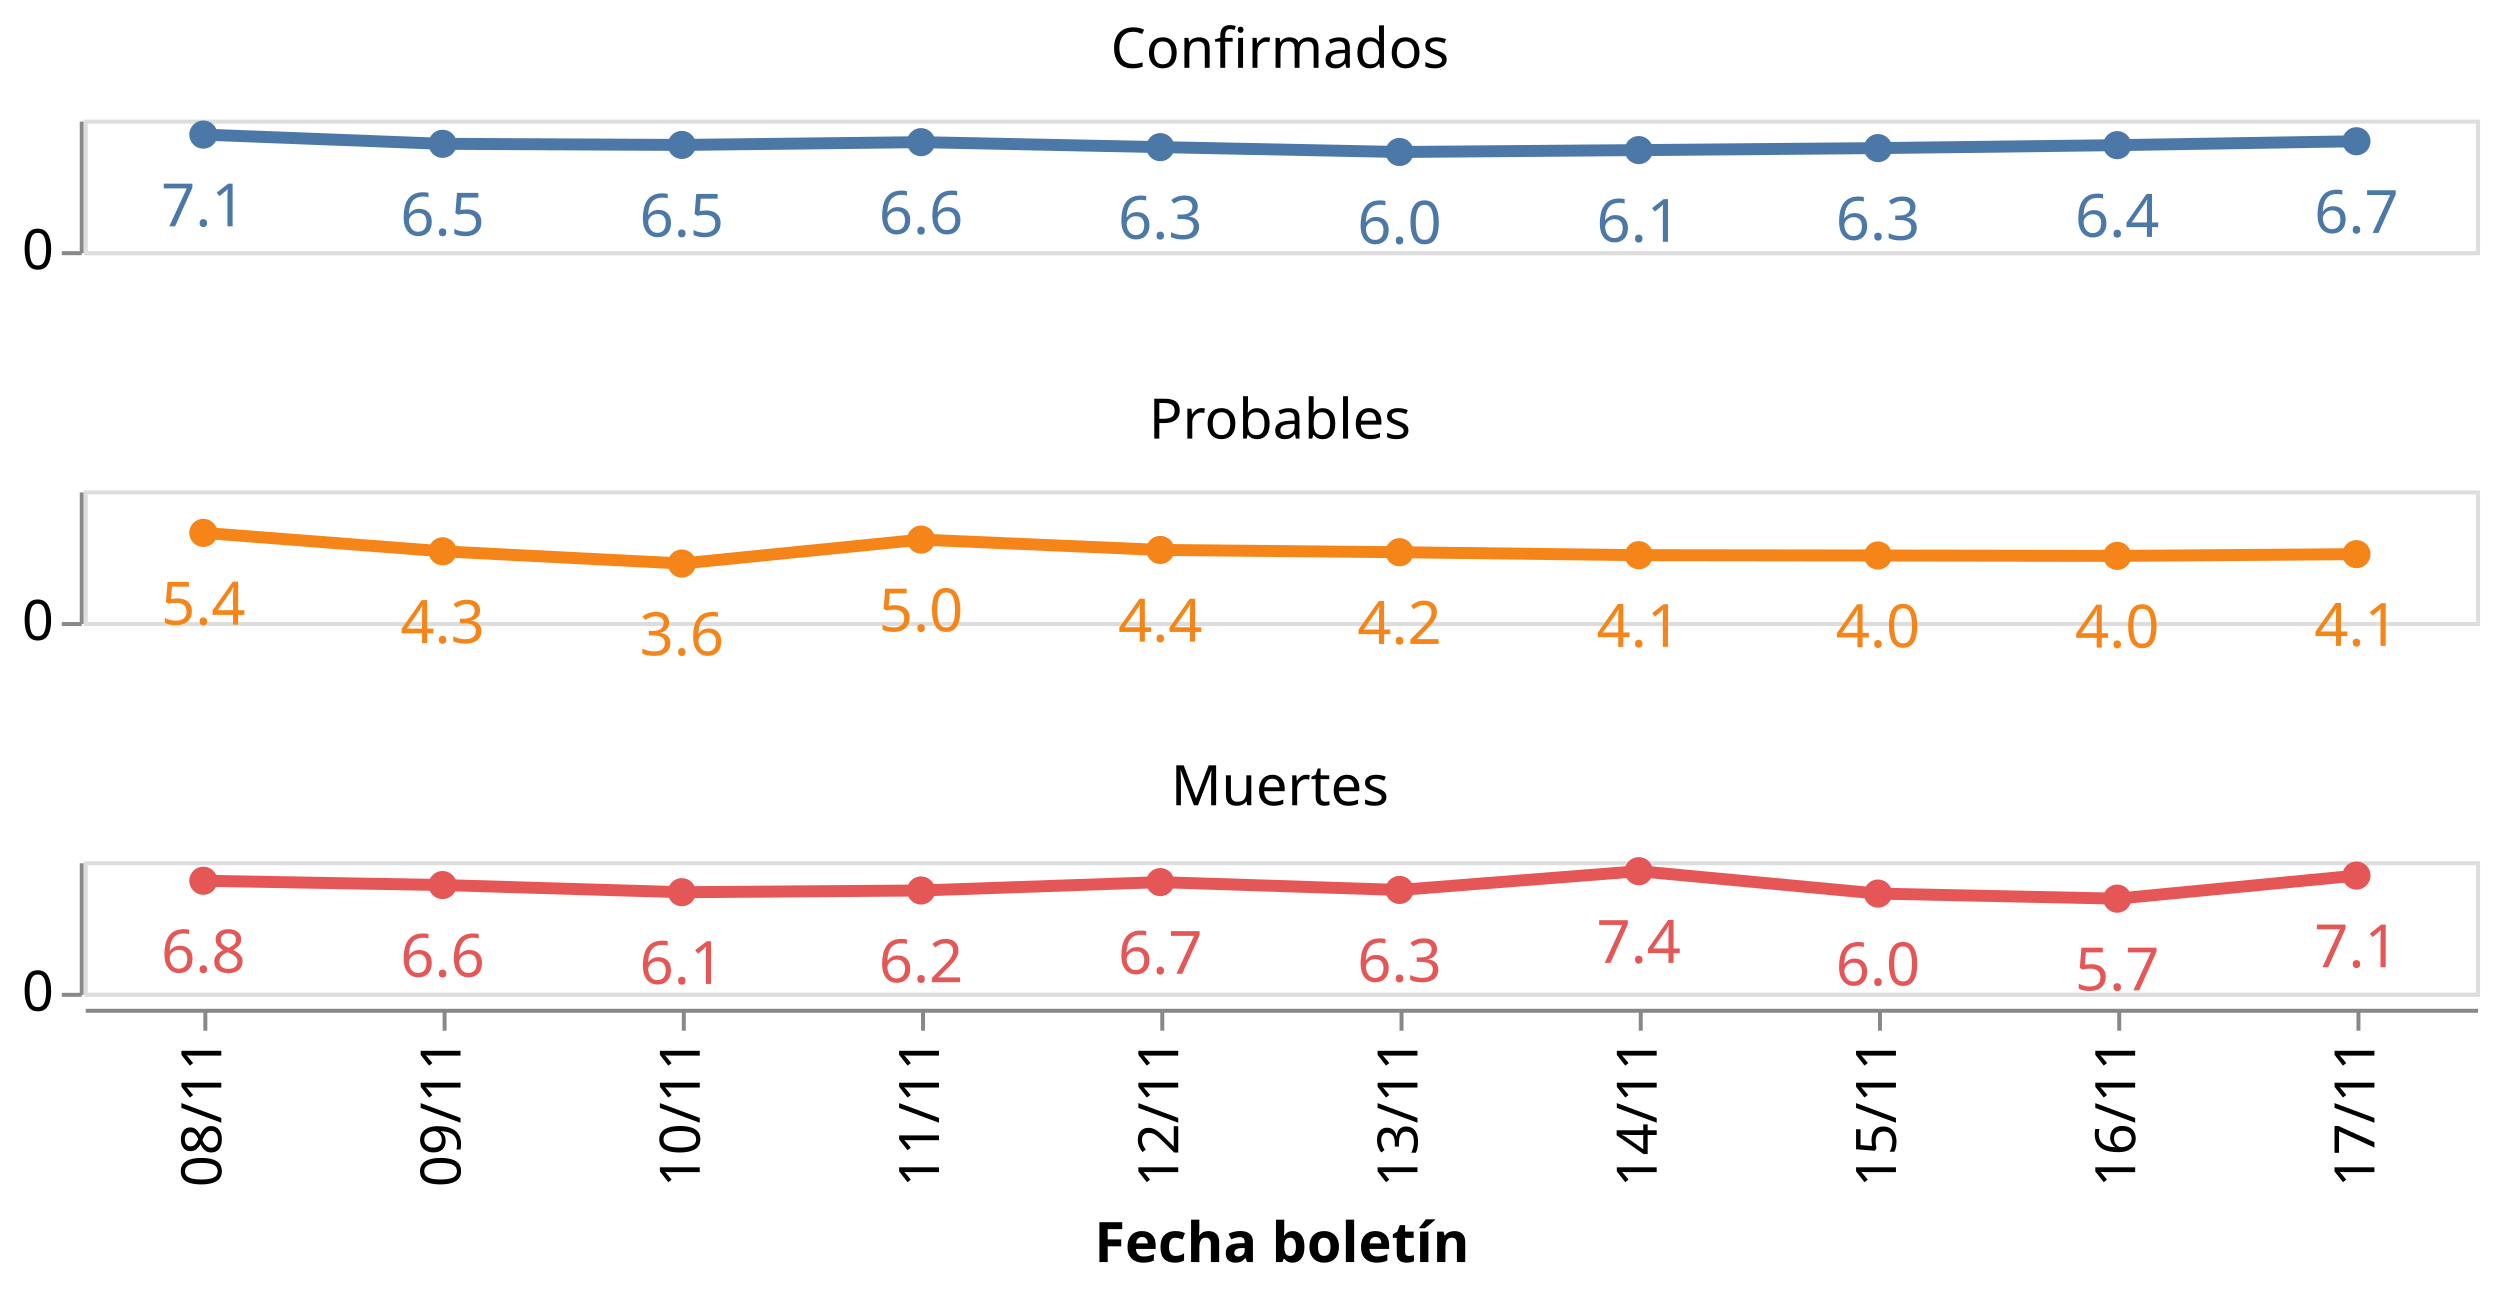
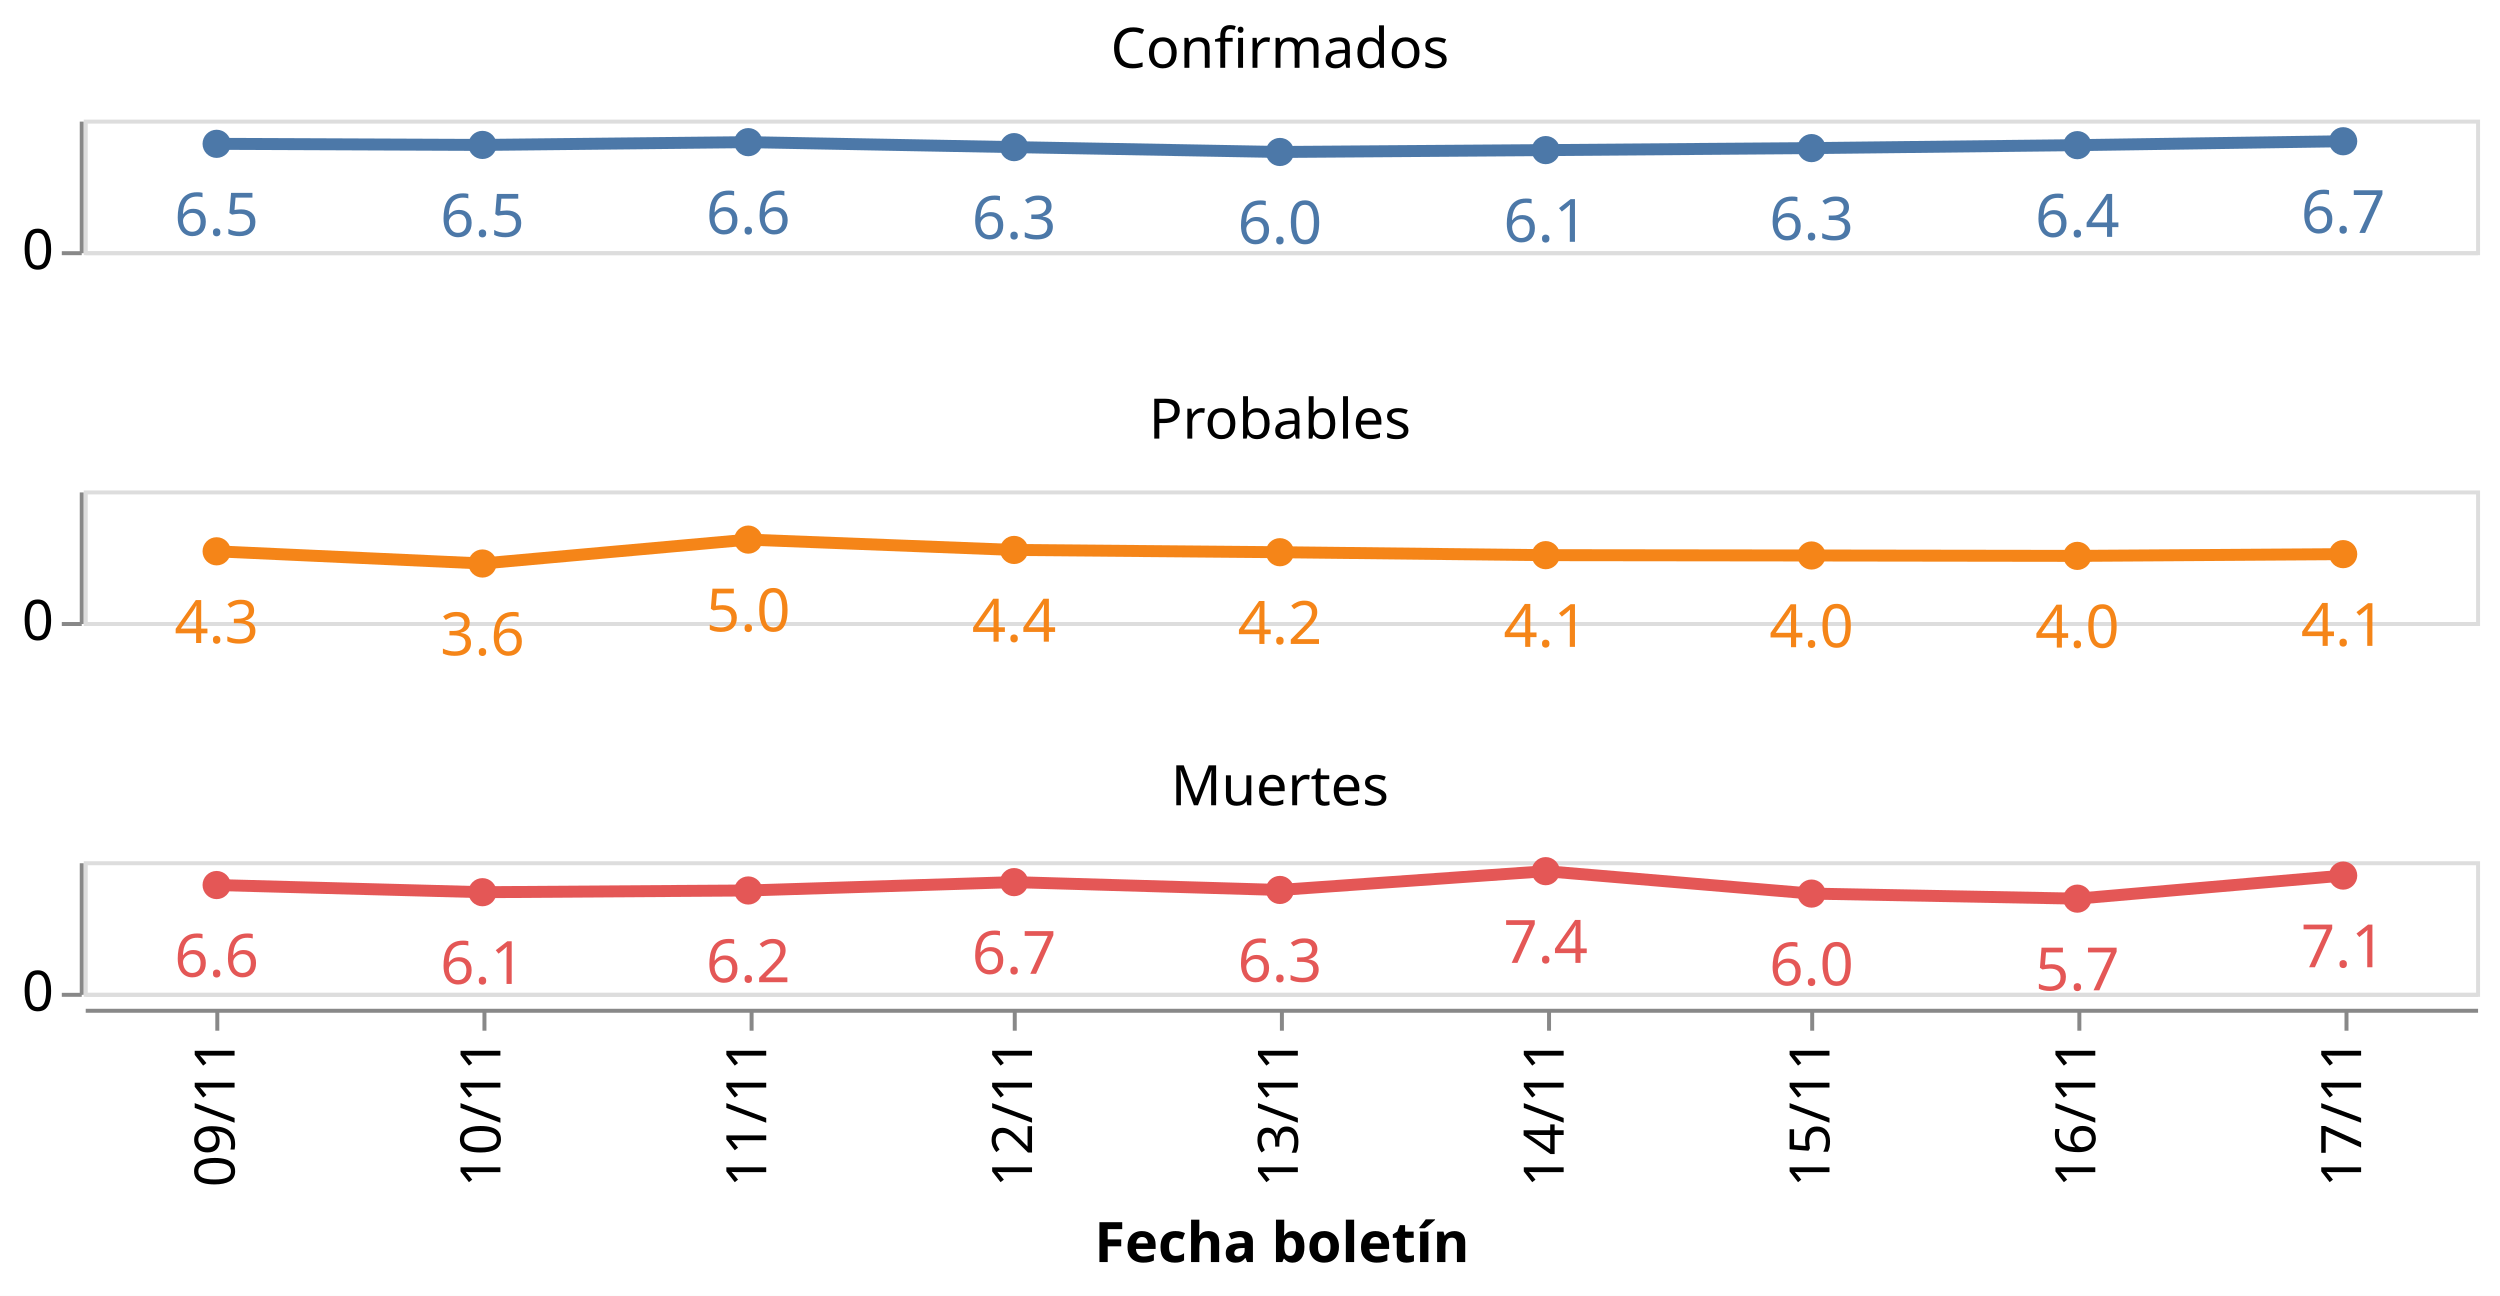
<svg xmlns="http://www.w3.org/2000/svg" class="marks" width="627" height="325" viewBox="0 0 627 325" version="1.1">
  <rect width="627" height="325" style="fill: white;" />
  <g transform="translate(21,30)">
    <g class="mark-group role-frame root">
      <g transform="translate(0,0)">
        <path class="background" d="M0,0h0v0h0Z" style="fill: none;" />
        <g>
          <g class="mark-group role-row-header row_header">
            <g transform="translate(-1,0)">
              <path class="background" d="M0,0h0v33h0Z" style="fill: none;" />
              <g>
                <g class="mark-group role-axis">
                  <g transform="translate(0.5,0.5)">
                    <path class="background" d="M0,0h0v0h0Z" style="pointer-events: none; fill: none;" />
                    <g>
                      <g class="mark-rule role-axis-tick" style="pointer-events: none;">
                        <line transform="translate(0,33)" x2="-5" y2="0" style="fill: none; stroke: #888; stroke-width: 1; opacity: 1;" />
                      </g>
                      <g class="mark-text role-axis-label" style="pointer-events: none;">
                        <text text-anchor="end" transform="translate(-7,37)" style="font-family: sans-serif; font-size: 14px; fill: #000; opacity: 1;">0</text>
                      </g>
                      <g class="mark-rule role-axis-domain" style="pointer-events: none;">
                        <line transform="translate(0,33)" x2="0" y2="-33" style="fill: none; stroke: #888; stroke-width: 1; opacity: 1;" />
                      </g>
                    </g>
                    <path class="foreground" d="" style="pointer-events: none; display: none; fill: none;" />
                  </g>
                </g>
              </g>
              <path class="foreground" d="" style="display: none; fill: none;" />
            </g>
            <g transform="translate(-1,93)">
              <path class="background" d="M0,0h0v33h0Z" style="fill: none;" />
              <g>
                <g class="mark-group role-axis">
                  <g transform="translate(0.5,0.5)">
                    <path class="background" d="M0,0h0v0h0Z" style="pointer-events: none; fill: none;" />
                    <g>
                      <g class="mark-rule role-axis-tick" style="pointer-events: none;">
                        <line transform="translate(0,33)" x2="-5" y2="0" style="fill: none; stroke: #888; stroke-width: 1; opacity: 1;" />
                      </g>
                      <g class="mark-text role-axis-label" style="pointer-events: none;">
                        <text text-anchor="end" transform="translate(-7,37)" style="font-family: sans-serif; font-size: 14px; fill: #000; opacity: 1;">0</text>
                      </g>
                      <g class="mark-rule role-axis-domain" style="pointer-events: none;">
                        <line transform="translate(0,33)" x2="0" y2="-33" style="fill: none; stroke: #888; stroke-width: 1; opacity: 1;" />
                      </g>
                    </g>
                    <path class="foreground" d="" style="pointer-events: none; display: none; fill: none;" />
                  </g>
                </g>
              </g>
              <path class="foreground" d="" style="display: none; fill: none;" />
            </g>
            <g transform="translate(-1,186)">
              <path class="background" d="M0,0h0v33h0Z" style="fill: none;" />
              <g>
                <g class="mark-group role-axis">
                  <g transform="translate(0.5,0.5)">
                    <path class="background" d="M0,0h0v0h0Z" style="pointer-events: none; fill: none;" />
                    <g>
                      <g class="mark-rule role-axis-tick" style="pointer-events: none;">
                        <line transform="translate(0,33)" x2="-5" y2="0" style="fill: none; stroke: #888; stroke-width: 1; opacity: 1;" />
                      </g>
                      <g class="mark-text role-axis-label" style="pointer-events: none;">
                        <text text-anchor="end" transform="translate(-7,37)" style="font-family: sans-serif; font-size: 14px; fill: #000; opacity: 1;">0</text>
                      </g>
                      <g class="mark-rule role-axis-domain" style="pointer-events: none;">
                        <line transform="translate(0,33)" x2="0" y2="-33" style="fill: none; stroke: #888; stroke-width: 1; opacity: 1;" />
                      </g>
                    </g>
                    <path class="foreground" d="" style="pointer-events: none; display: none; fill: none;" />
                  </g>
                </g>
              </g>
              <path class="foreground" d="" style="display: none; fill: none;" />
            </g>
          </g>
          <g class="mark-group role-column-footer column_footer">
            <g transform="translate(0,223)">
              <path class="background" d="M0,0h600v0h-600Z" style="fill: none;" />
              <g>
                <g class="mark-group role-axis">
                  <g transform="translate(0.5,0.5)">
                    <path class="background" d="M0,0h0v0h0Z" style="pointer-events: none; fill: none;" />
                    <g>
                      <g class="mark-rule role-axis-tick" style="pointer-events: none;">
-                         <line transform="translate(30,0)" x2="0" y2="5" style="fill: none; stroke: #888; stroke-width: 1; opacity: 1;" />
-                         <line transform="translate(90,0)" x2="0" y2="5" style="fill: none; stroke: #888; stroke-width: 1; opacity: 1;" />
-                         <line transform="translate(150,0)" x2="0" y2="5" style="fill: none; stroke: #888; stroke-width: 1; opacity: 1;" />
-                         <line transform="translate(210,0)" x2="0" y2="5" style="fill: none; stroke: #888; stroke-width: 1; opacity: 1;" />
-                         <line transform="translate(270,0)" x2="0" y2="5" style="fill: none; stroke: #888; stroke-width: 1; opacity: 1;" />
-                         <line transform="translate(330,0)" x2="0" y2="5" style="fill: none; stroke: #888; stroke-width: 1; opacity: 1;" />
-                         <line transform="translate(390,0)" x2="0" y2="5" style="fill: none; stroke: #888; stroke-width: 1; opacity: 1;" />
-                         <line transform="translate(450,0)" x2="0" y2="5" style="fill: none; stroke: #888; stroke-width: 1; opacity: 1;" />
-                         <line transform="translate(510,0)" x2="0" y2="5" style="fill: none; stroke: #888; stroke-width: 1; opacity: 1;" />
-                         <line transform="translate(570,0)" x2="0" y2="5" style="fill: none; stroke: #888; stroke-width: 1; opacity: 1;" />
+                         <line transform="translate(33,0)" x2="0" y2="5" style="fill: none; stroke: #888; stroke-width: 1; opacity: 1;" />
+                         <line transform="translate(100,0)" x2="0" y2="5" style="fill: none; stroke: #888; stroke-width: 1; opacity: 1;" />
+                         <line transform="translate(167,0)" x2="0" y2="5" style="fill: none; stroke: #888; stroke-width: 1; opacity: 1;" />
+                         <line transform="translate(233,0)" x2="0" y2="5" style="fill: none; stroke: #888; stroke-width: 1; opacity: 1;" />
+                         <line transform="translate(300,0)" x2="0" y2="5" style="fill: none; stroke: #888; stroke-width: 1; opacity: 1;" />
+                         <line transform="translate(367,0)" x2="0" y2="5" style="fill: none; stroke: #888; stroke-width: 1; opacity: 1;" />
+                         <line transform="translate(433,0)" x2="0" y2="5" style="fill: none; stroke: #888; stroke-width: 1; opacity: 1;" />
+                         <line transform="translate(500,0)" x2="0" y2="5" style="fill: none; stroke: #888; stroke-width: 1; opacity: 1;" />
+                         <line transform="translate(567,0)" x2="0" y2="5" style="fill: none; stroke: #888; stroke-width: 1; opacity: 1;" />
                      </g>
                      <g class="mark-text role-axis-label" style="pointer-events: none;">
-                         <text text-anchor="end" transform="translate(30,7) rotate(270) translate(0,4)" style="font-family: sans-serif; font-size: 14px; fill: #000; opacity: 1;">08/11</text>
-                         <text text-anchor="end" transform="translate(90,7) rotate(270) translate(0,4)" style="font-family: sans-serif; font-size: 14px; fill: #000; opacity: 1;">09/11</text>
-                         <text text-anchor="end" transform="translate(150,7) rotate(270) translate(0,4)" style="font-family: sans-serif; font-size: 14px; fill: #000; opacity: 1;">10/11</text>
-                         <text text-anchor="end" transform="translate(210,7) rotate(270) translate(0,4)" style="font-family: sans-serif; font-size: 14px; fill: #000; opacity: 1;">11/11</text>
-                         <text text-anchor="end" transform="translate(270,7) rotate(270) translate(0,4)" style="font-family: sans-serif; font-size: 14px; fill: #000; opacity: 1;">12/11</text>
-                         <text text-anchor="end" transform="translate(330,7) rotate(270) translate(0,4)" style="font-family: sans-serif; font-size: 14px; fill: #000; opacity: 1;">13/11</text>
-                         <text text-anchor="end" transform="translate(390,7) rotate(270) translate(0,4)" style="font-family: sans-serif; font-size: 14px; fill: #000; opacity: 1;">14/11</text>
-                         <text text-anchor="end" transform="translate(450,7) rotate(270) translate(0,4)" style="font-family: sans-serif; font-size: 14px; fill: #000; opacity: 1;">15/11</text>
-                         <text text-anchor="end" transform="translate(510,7) rotate(270) translate(0,4)" style="font-family: sans-serif; font-size: 14px; fill: #000; opacity: 1;">16/11</text>
-                         <text text-anchor="end" transform="translate(570,7) rotate(270) translate(0,4)" style="font-family: sans-serif; font-size: 14px; fill: #000; opacity: 1;">17/11</text>
+                         <text text-anchor="end" transform="translate(33.33333,7) rotate(270) translate(0,4)" style="font-family: sans-serif; font-size: 14px; fill: #000; opacity: 1;">09/11</text>
+                         <text text-anchor="end" transform="translate(100,7) rotate(270) translate(0,4)" style="font-family: sans-serif; font-size: 14px; fill: #000; opacity: 1;">10/11</text>
+                         <text text-anchor="end" transform="translate(166.6667,7) rotate(270) translate(0,4)" style="font-family: sans-serif; font-size: 14px; fill: #000; opacity: 1;">11/11</text>
+                         <text text-anchor="end" transform="translate(233.3333,7) rotate(270) translate(0,4)" style="font-family: sans-serif; font-size: 14px; fill: #000; opacity: 1;">12/11</text>
+                         <text text-anchor="end" transform="translate(300,7) rotate(270) translate(0,4)" style="font-family: sans-serif; font-size: 14px; fill: #000; opacity: 1;">13/11</text>
+                         <text text-anchor="end" transform="translate(366.6667,7) rotate(270) translate(0,4)" style="font-family: sans-serif; font-size: 14px; fill: #000; opacity: 1;">14/11</text>
+                         <text text-anchor="end" transform="translate(433.3333,7) rotate(270) translate(0,4)" style="font-family: sans-serif; font-size: 14px; fill: #000; opacity: 1;">15/11</text>
+                         <text text-anchor="end" transform="translate(500,7) rotate(270) translate(0,4)" style="font-family: sans-serif; font-size: 14px; fill: #000; opacity: 1;">16/11</text>
+                         <text text-anchor="end" transform="translate(566.6667,7) rotate(270) translate(0,4)" style="font-family: sans-serif; font-size: 14px; fill: #000; opacity: 1;">17/11</text>
                      </g>
                      <g class="mark-rule role-axis-domain" style="pointer-events: none;">
                        <line transform="translate(0,0)" x2="600" y2="0" style="fill: none; stroke: #888; stroke-width: 1; opacity: 1;" />
                      </g>
                      <g class="mark-text role-axis-title" style="pointer-events: none;">
                        <text text-anchor="middle" transform="translate(300,63.03418)" style="font-family: sans-serif; font-size: 14px; font-weight: bold; fill: #000; opacity: 1;">Fecha boletín</text>
                      </g>
                    </g>
                    <path class="foreground" d="" style="pointer-events: none; display: none; fill: none;" />
                  </g>
                </g>
              </g>
              <path class="foreground" d="" style="display: none; fill: none;" />
            </g>
          </g>
          <g class="mark-group role-scope cell">
            <g transform="translate(0,0)">
              <path class="background" d="M0.5,0.5h600v33h-600Z" style="fill: none; stroke: #ddd;" />
              <g>
                <g class="mark-group role-axis">
                  <g transform="translate(0.5,0.5)">
                    <path class="background" d="M0,0h0v0h0Z" style="pointer-events: none; fill: none;" />
                    <g>
                      <g class="mark-rule role-axis-grid" style="pointer-events: none;">
                        <line transform="translate(0,33)" x2="600" y2="0" style="fill: none; stroke: #ddd; stroke-width: 1; opacity: 1;" />
                      </g>
                    </g>
                    <path class="foreground" d="" style="pointer-events: none; display: none; fill: none;" />
                  </g>
                </g>
                <g class="mark-group role-scope child_layer_0_layer_0_pathgroup">
                  <g transform="translate(0,0)">
                    <path class="background" d="M0,0h600v33h-600Z" style="fill: none;" />
                    <g>
                      <g class="mark-line role-mark child_layer_0_layer_0_marks">
-                         <path d="M30,3.76L90,6.071L150,6.348L210,5.651L270,6.899L330,8.117L390,7.645L450,7.145L510,6.405L570,5.425" style="fill: none; stroke: #4c78a8; stroke-width: 3;" />
+                         <path d="M33.333,6.071L100,6.348L166.667,5.651L233.333,6.899L300,8.117L366.667,7.645L433.333,7.145L500,6.405L566.667,5.425" style="fill: none; stroke: #4c78a8; stroke-width: 3;" />
                      </g>
                    </g>
                    <path class="foreground" d="" style="display: none; fill: none;" />
                  </g>
                </g>
                <g class="mark-symbol role-mark child_layer_0_layer_1_marks">
-                   <path transform="translate(570,5.424564)" d="M3.536,0A3.536,3.536,0,1,1,-3.536,0A3.536,3.536,0,1,1,3.536,0" style="fill: #4c78a8; stroke-width: 2; opacity: 1;" />
-                   <path transform="translate(510,6.404763)" d="M3.536,0A3.536,3.536,0,1,1,-3.536,0A3.536,3.536,0,1,1,3.536,0" style="fill: #4c78a8; stroke-width: 2; opacity: 1;" />
-                   <path transform="translate(450,7.144664)" d="M3.536,0A3.536,3.536,0,1,1,-3.536,0A3.536,3.536,0,1,1,3.536,0" style="fill: #4c78a8; stroke-width: 2; opacity: 1;" />
-                   <path transform="translate(390,7.644625)" d="M3.536,0A3.536,3.536,0,1,1,-3.536,0A3.536,3.536,0,1,1,3.536,0" style="fill: #4c78a8; stroke-width: 2; opacity: 1;" />
-                   <path transform="translate(330,8.117152)" d="M3.536,0A3.536,3.536,0,1,1,-3.536,0A3.536,3.536,0,1,1,3.536,0" style="fill: #4c78a8; stroke-width: 2; opacity: 1;" />
-                   <path transform="translate(270,6.899287)" d="M3.536,0A3.536,3.536,0,1,1,-3.536,0A3.536,3.536,0,1,1,3.536,0" style="fill: #4c78a8; stroke-width: 2; opacity: 1;" />
-                   <path transform="translate(210,5.651399)" d="M3.536,0A3.536,3.536,0,1,1,-3.536,0A3.536,3.536,0,1,1,3.536,0" style="fill: #4c78a8; stroke-width: 2; opacity: 1;" />
-                   <path transform="translate(150,6.347527)" d="M3.536,0A3.536,3.536,0,1,1,-3.536,0A3.536,3.536,0,1,1,3.536,0" style="fill: #4c78a8; stroke-width: 2; opacity: 1;" />
-                   <path transform="translate(90,6.071125)" d="M3.536,0A3.536,3.536,0,1,1,-3.536,0A3.536,3.536,0,1,1,3.536,0" style="fill: #4c78a8; stroke-width: 2; opacity: 1;" />
-                   <path transform="translate(30,3.759731)" d="M3.536,0A3.536,3.536,0,1,1,-3.536,0A3.536,3.536,0,1,1,3.536,0" style="fill: #4c78a8; stroke-width: 2; opacity: 1;" />
+                   <path transform="translate(566.6667,5.424564)" d="M3.536,0A3.536,3.536,0,1,1,-3.536,0A3.536,3.536,0,1,1,3.536,0" style="fill: #4c78a8; stroke-width: 2; opacity: 1;" />
+                   <path transform="translate(500,6.404763)" d="M3.536,0A3.536,3.536,0,1,1,-3.536,0A3.536,3.536,0,1,1,3.536,0" style="fill: #4c78a8; stroke-width: 2; opacity: 1;" />
+                   <path transform="translate(433.3333,7.144664)" d="M3.536,0A3.536,3.536,0,1,1,-3.536,0A3.536,3.536,0,1,1,3.536,0" style="fill: #4c78a8; stroke-width: 2; opacity: 1;" />
+                   <path transform="translate(366.6667,7.644625)" d="M3.536,0A3.536,3.536,0,1,1,-3.536,0A3.536,3.536,0,1,1,3.536,0" style="fill: #4c78a8; stroke-width: 2; opacity: 1;" />
+                   <path transform="translate(300,8.117152)" d="M3.536,0A3.536,3.536,0,1,1,-3.536,0A3.536,3.536,0,1,1,3.536,0" style="fill: #4c78a8; stroke-width: 2; opacity: 1;" />
+                   <path transform="translate(233.3333,6.899287)" d="M3.536,0A3.536,3.536,0,1,1,-3.536,0A3.536,3.536,0,1,1,3.536,0" style="fill: #4c78a8; stroke-width: 2; opacity: 1;" />
+                   <path transform="translate(166.6667,5.651399)" d="M3.536,0A3.536,3.536,0,1,1,-3.536,0A3.536,3.536,0,1,1,3.536,0" style="fill: #4c78a8; stroke-width: 2; opacity: 1;" />
+                   <path transform="translate(100,6.347527)" d="M3.536,0A3.536,3.536,0,1,1,-3.536,0A3.536,3.536,0,1,1,3.536,0" style="fill: #4c78a8; stroke-width: 2; opacity: 1;" />
+                   <path transform="translate(33.33333,6.071125)" d="M3.536,0A3.536,3.536,0,1,1,-3.536,0A3.536,3.536,0,1,1,3.536,0" style="fill: #4c78a8; stroke-width: 2; opacity: 1;" />
                </g>
                <g class="mark-text role-mark child_layer_1_marks">
-                   <text text-anchor="middle" transform="translate(570,28.42456)" style="font-family: sans-serif; font-size: 15px; fill: #4c78a8;">6.7</text>
-                   <text text-anchor="middle" transform="translate(510,29.40476)" style="font-family: sans-serif; font-size: 15px; fill: #4c78a8;">6.4</text>
-                   <text text-anchor="middle" transform="translate(450,30.14466)" style="font-family: sans-serif; font-size: 15px; fill: #4c78a8;">6.3</text>
-                   <text text-anchor="middle" transform="translate(390,30.64462)" style="font-family: sans-serif; font-size: 15px; fill: #4c78a8;">6.1</text>
-                   <text text-anchor="middle" transform="translate(330,31.11715)" style="font-family: sans-serif; font-size: 15px; fill: #4c78a8;">6.0</text>
-                   <text text-anchor="middle" transform="translate(270,29.89929)" style="font-family: sans-serif; font-size: 15px; fill: #4c78a8;">6.3</text>
-                   <text text-anchor="middle" transform="translate(210,28.6514)" style="font-family: sans-serif; font-size: 15px; fill: #4c78a8;">6.6</text>
-                   <text text-anchor="middle" transform="translate(150,29.34753)" style="font-family: sans-serif; font-size: 15px; fill: #4c78a8;">6.5</text>
-                   <text text-anchor="middle" transform="translate(90,29.07113)" style="font-family: sans-serif; font-size: 15px; fill: #4c78a8;">6.5</text>
-                   <text text-anchor="middle" transform="translate(30,26.75973)" style="font-family: sans-serif; font-size: 15px; fill: #4c78a8;">7.1</text>
+                   <text text-anchor="middle" transform="translate(566.6667,28.42456)" style="font-family: sans-serif; font-size: 15px; fill: #4c78a8;">6.7</text>
+                   <text text-anchor="middle" transform="translate(500,29.40476)" style="font-family: sans-serif; font-size: 15px; fill: #4c78a8;">6.4</text>
+                   <text text-anchor="middle" transform="translate(433.3333,30.14466)" style="font-family: sans-serif; font-size: 15px; fill: #4c78a8;">6.3</text>
+                   <text text-anchor="middle" transform="translate(366.6667,30.64462)" style="font-family: sans-serif; font-size: 15px; fill: #4c78a8;">6.1</text>
+                   <text text-anchor="middle" transform="translate(300,31.11715)" style="font-family: sans-serif; font-size: 15px; fill: #4c78a8;">6.0</text>
+                   <text text-anchor="middle" transform="translate(233.3333,29.89929)" style="font-family: sans-serif; font-size: 15px; fill: #4c78a8;">6.3</text>
+                   <text text-anchor="middle" transform="translate(166.6667,28.6514)" style="font-family: sans-serif; font-size: 15px; fill: #4c78a8;">6.6</text>
+                   <text text-anchor="middle" transform="translate(100,29.34753)" style="font-family: sans-serif; font-size: 15px; fill: #4c78a8;">6.5</text>
+                   <text text-anchor="middle" transform="translate(33.33333,29.07113)" style="font-family: sans-serif; font-size: 15px; fill: #4c78a8;">6.5</text>
                </g>
                <g class="mark-group role-title">
                  <g transform="translate(300,-24)">
                    <path class="background" d="M0,0h0v0h0Z" style="pointer-events: none; fill: none;" />
                    <g>
                      <g class="mark-text role-title-text" style="pointer-events: none;">
                        <text text-anchor="middle" transform="translate(0,11)" style="font-family: sans-serif; font-size: 14px; fill: #000; opacity: 1;">Confirmados</text>
                      </g>
                    </g>
                    <path class="foreground" d="" style="pointer-events: none; display: none; fill: none;" />
                  </g>
                </g>
              </g>
              <path class="foreground" d="" style="display: none; fill: none;" />
            </g>
            <g transform="translate(0,93)">
              <path class="background" d="M0.5,0.5h600v33h-600Z" style="fill: none; stroke: #ddd;" />
              <g>
                <g class="mark-group role-axis">
                  <g transform="translate(0.5,0.5)">
                    <path class="background" d="M0,0h0v0h0Z" style="pointer-events: none; fill: none;" />
                    <g>
                      <g class="mark-rule role-axis-grid" style="pointer-events: none;">
                        <line transform="translate(0,33)" x2="600" y2="0" style="fill: none; stroke: #ddd; stroke-width: 1; opacity: 1;" />
                      </g>
                    </g>
                    <path class="foreground" d="" style="pointer-events: none; display: none; fill: none;" />
                  </g>
                </g>
                <g class="mark-group role-scope child_layer_0_layer_0_pathgroup">
                  <g transform="translate(0,0)">
                    <path class="background" d="M0,0h600v33h-600Z" style="fill: none;" />
                    <g>
                      <g class="mark-line role-mark child_layer_0_layer_0_marks">
-                         <path d="M30,10.644L90,15.269L150,18.329L210,12.333L270,14.927L330,15.497L390,16.233L450,16.316L510,16.415L570,15.979" style="fill: none; stroke: #f58518; stroke-width: 3;" />
+                         <path d="M33.333,15.269L100,18.329L166.667,12.333L233.333,14.927L300,15.497L366.667,16.233L433.333,16.316L500,16.415L566.667,15.979" style="fill: none; stroke: #f58518; stroke-width: 3;" />
                      </g>
                    </g>
                    <path class="foreground" d="" style="display: none; fill: none;" />
                  </g>
                </g>
                <g class="mark-symbol role-mark child_layer_0_layer_1_marks">
-                   <path transform="translate(570,15.97853)" d="M3.536,0A3.536,3.536,0,1,1,-3.536,0A3.536,3.536,0,1,1,3.536,0" style="fill: #f58518; stroke-width: 2; opacity: 1;" />
-                   <path transform="translate(510,16.41482)" d="M3.536,0A3.536,3.536,0,1,1,-3.536,0A3.536,3.536,0,1,1,3.536,0" style="fill: #f58518; stroke-width: 2; opacity: 1;" />
-                   <path transform="translate(450,16.31639)" d="M3.536,0A3.536,3.536,0,1,1,-3.536,0A3.536,3.536,0,1,1,3.536,0" style="fill: #f58518; stroke-width: 2; opacity: 1;" />
-                   <path transform="translate(390,16.23344)" d="M3.536,0A3.536,3.536,0,1,1,-3.536,0A3.536,3.536,0,1,1,3.536,0" style="fill: #f58518; stroke-width: 2; opacity: 1;" />
-                   <path transform="translate(330,15.49703)" d="M3.536,0A3.536,3.536,0,1,1,-3.536,0A3.536,3.536,0,1,1,3.536,0" style="fill: #f58518; stroke-width: 2; opacity: 1;" />
-                   <path transform="translate(270,14.92698)" d="M3.536,0A3.536,3.536,0,1,1,-3.536,0A3.536,3.536,0,1,1,3.536,0" style="fill: #f58518; stroke-width: 2; opacity: 1;" />
-                   <path transform="translate(210,12.33316)" d="M3.536,0A3.536,3.536,0,1,1,-3.536,0A3.536,3.536,0,1,1,3.536,0" style="fill: #f58518; stroke-width: 2; opacity: 1;" />
-                   <path transform="translate(150,18.32913)" d="M3.536,0A3.536,3.536,0,1,1,-3.536,0A3.536,3.536,0,1,1,3.536,0" style="fill: #f58518; stroke-width: 2; opacity: 1;" />
-                   <path transform="translate(90,15.26934)" d="M3.536,0A3.536,3.536,0,1,1,-3.536,0A3.536,3.536,0,1,1,3.536,0" style="fill: #f58518; stroke-width: 2; opacity: 1;" />
-                   <path transform="translate(30,10.64397)" d="M3.536,0A3.536,3.536,0,1,1,-3.536,0A3.536,3.536,0,1,1,3.536,0" style="fill: #f58518; stroke-width: 2; opacity: 1;" />
+                   <path transform="translate(566.6667,15.97853)" d="M3.536,0A3.536,3.536,0,1,1,-3.536,0A3.536,3.536,0,1,1,3.536,0" style="fill: #f58518; stroke-width: 2; opacity: 1;" />
+                   <path transform="translate(500,16.41482)" d="M3.536,0A3.536,3.536,0,1,1,-3.536,0A3.536,3.536,0,1,1,3.536,0" style="fill: #f58518; stroke-width: 2; opacity: 1;" />
+                   <path transform="translate(433.3333,16.31639)" d="M3.536,0A3.536,3.536,0,1,1,-3.536,0A3.536,3.536,0,1,1,3.536,0" style="fill: #f58518; stroke-width: 2; opacity: 1;" />
+                   <path transform="translate(366.6667,16.23344)" d="M3.536,0A3.536,3.536,0,1,1,-3.536,0A3.536,3.536,0,1,1,3.536,0" style="fill: #f58518; stroke-width: 2; opacity: 1;" />
+                   <path transform="translate(300,15.49703)" d="M3.536,0A3.536,3.536,0,1,1,-3.536,0A3.536,3.536,0,1,1,3.536,0" style="fill: #f58518; stroke-width: 2; opacity: 1;" />
+                   <path transform="translate(233.3333,14.92698)" d="M3.536,0A3.536,3.536,0,1,1,-3.536,0A3.536,3.536,0,1,1,3.536,0" style="fill: #f58518; stroke-width: 2; opacity: 1;" />
+                   <path transform="translate(166.6667,12.33316)" d="M3.536,0A3.536,3.536,0,1,1,-3.536,0A3.536,3.536,0,1,1,3.536,0" style="fill: #f58518; stroke-width: 2; opacity: 1;" />
+                   <path transform="translate(100,18.32913)" d="M3.536,0A3.536,3.536,0,1,1,-3.536,0A3.536,3.536,0,1,1,3.536,0" style="fill: #f58518; stroke-width: 2; opacity: 1;" />
+                   <path transform="translate(33.33333,15.26934)" d="M3.536,0A3.536,3.536,0,1,1,-3.536,0A3.536,3.536,0,1,1,3.536,0" style="fill: #f58518; stroke-width: 2; opacity: 1;" />
                </g>
                <g class="mark-text role-mark child_layer_1_marks">
-                   <text text-anchor="middle" transform="translate(570,38.97853)" style="font-family: sans-serif; font-size: 15px; fill: #f58518;">4.1</text>
-                   <text text-anchor="middle" transform="translate(510,39.41482)" style="font-family: sans-serif; font-size: 15px; fill: #f58518;">4.0</text>
-                   <text text-anchor="middle" transform="translate(450,39.31639)" style="font-family: sans-serif; font-size: 15px; fill: #f58518;">4.0</text>
-                   <text text-anchor="middle" transform="translate(390,39.23344)" style="font-family: sans-serif; font-size: 15px; fill: #f58518;">4.1</text>
-                   <text text-anchor="middle" transform="translate(330,38.49703)" style="font-family: sans-serif; font-size: 15px; fill: #f58518;">4.2</text>
-                   <text text-anchor="middle" transform="translate(270,37.92698)" style="font-family: sans-serif; font-size: 15px; fill: #f58518;">4.4</text>
-                   <text text-anchor="middle" transform="translate(210,35.33316)" style="font-family: sans-serif; font-size: 15px; fill: #f58518;">5.0</text>
-                   <text text-anchor="middle" transform="translate(150,41.32913)" style="font-family: sans-serif; font-size: 15px; fill: #f58518;">3.6</text>
-                   <text text-anchor="middle" transform="translate(90,38.26934)" style="font-family: sans-serif; font-size: 15px; fill: #f58518;">4.3</text>
-                   <text text-anchor="middle" transform="translate(30,33.64397)" style="font-family: sans-serif; font-size: 15px; fill: #f58518;">5.4</text>
+                   <text text-anchor="middle" transform="translate(566.6667,38.97853)" style="font-family: sans-serif; font-size: 15px; fill: #f58518;">4.1</text>
+                   <text text-anchor="middle" transform="translate(500,39.41482)" style="font-family: sans-serif; font-size: 15px; fill: #f58518;">4.0</text>
+                   <text text-anchor="middle" transform="translate(433.3333,39.31639)" style="font-family: sans-serif; font-size: 15px; fill: #f58518;">4.0</text>
+                   <text text-anchor="middle" transform="translate(366.6667,39.23344)" style="font-family: sans-serif; font-size: 15px; fill: #f58518;">4.1</text>
+                   <text text-anchor="middle" transform="translate(300,38.49703)" style="font-family: sans-serif; font-size: 15px; fill: #f58518;">4.2</text>
+                   <text text-anchor="middle" transform="translate(233.3333,37.92698)" style="font-family: sans-serif; font-size: 15px; fill: #f58518;">4.4</text>
+                   <text text-anchor="middle" transform="translate(166.6667,35.33316)" style="font-family: sans-serif; font-size: 15px; fill: #f58518;">5.0</text>
+                   <text text-anchor="middle" transform="translate(100,41.32913)" style="font-family: sans-serif; font-size: 15px; fill: #f58518;">3.6</text>
+                   <text text-anchor="middle" transform="translate(33.33333,38.26934)" style="font-family: sans-serif; font-size: 15px; fill: #f58518;">4.3</text>
                </g>
                <g class="mark-group role-title">
                  <g transform="translate(300,-24)">
                    <path class="background" d="M0,0h0v0h0Z" style="pointer-events: none; fill: none;" />
                    <g>
                      <g class="mark-text role-title-text" style="pointer-events: none;">
                        <text text-anchor="middle" transform="translate(0,11)" style="font-family: sans-serif; font-size: 14px; fill: #000; opacity: 1;">Probables</text>
                      </g>
                    </g>
                    <path class="foreground" d="" style="pointer-events: none; display: none; fill: none;" />
                  </g>
                </g>
              </g>
              <path class="foreground" d="" style="display: none; fill: none;" />
            </g>
            <g transform="translate(0,186)">
              <path class="background" d="M0.5,0.5h600v33h-600Z" style="fill: none; stroke: #ddd;" />
              <g>
                <g class="mark-group role-axis">
                  <g transform="translate(0.5,0.5)">
                    <path class="background" d="M0,0h0v0h0Z" style="pointer-events: none; fill: none;" />
                    <g>
                      <g class="mark-rule role-axis-grid" style="pointer-events: none;">
                        <line transform="translate(0,33)" x2="600" y2="0" style="fill: none; stroke: #ddd; stroke-width: 1; opacity: 1;" />
                      </g>
                    </g>
                    <path class="foreground" d="" style="pointer-events: none; display: none; fill: none;" />
                  </g>
                </g>
                <g class="mark-group role-scope child_layer_0_layer_0_pathgroup">
                  <g transform="translate(0,0)">
                    <path class="background" d="M0,0h600v33h-600Z" style="fill: none;" />
                    <g>
                      <g class="mark-line role-mark child_layer_0_layer_0_marks">
-                         <path d="M30,4.892L90,5.968L150,7.765L210,7.333L270,5.236L330,7.201L390,2.488L450,8.113L510,9.381L570,3.595" style="fill: none; stroke: #e45756; stroke-width: 3;" />
+                         <path d="M33.333,5.968L100,7.765L166.667,7.333L233.333,5.236L300,7.201L366.667,2.488L433.333,8.113L500,9.381L566.667,3.595" style="fill: none; stroke: #e45756; stroke-width: 3;" />
                      </g>
                    </g>
                    <path class="foreground" d="" style="display: none; fill: none;" />
                  </g>
                </g>
                <g class="mark-symbol role-mark child_layer_0_layer_1_marks">
-                   <path transform="translate(570,3.594643)" d="M3.536,0A3.536,3.536,0,1,1,-3.536,0A3.536,3.536,0,1,1,3.536,0" style="fill: #e45756; stroke-width: 2; opacity: 1;" />
-                   <path transform="translate(510,9.381048)" d="M3.536,0A3.536,3.536,0,1,1,-3.536,0A3.536,3.536,0,1,1,3.536,0" style="fill: #e45756; stroke-width: 2; opacity: 1;" />
-                   <path transform="translate(450,8.1125)" d="M3.536,0A3.536,3.536,0,1,1,-3.536,0A3.536,3.536,0,1,1,3.536,0" style="fill: #e45756; stroke-width: 2; opacity: 1;" />
-                   <path transform="translate(390,2.488095)" d="M3.536,0A3.536,3.536,0,1,1,-3.536,0A3.536,3.536,0,1,1,3.536,0" style="fill: #e45756; stroke-width: 2; opacity: 1;" />
-                   <path transform="translate(330,7.201271)" d="M3.536,0A3.536,3.536,0,1,1,-3.536,0A3.536,3.536,0,1,1,3.536,0" style="fill: #e45756; stroke-width: 2; opacity: 1;" />
-                   <path transform="translate(270,5.235577)" d="M3.536,0A3.536,3.536,0,1,1,-3.536,0A3.536,3.536,0,1,1,3.536,0" style="fill: #e45756; stroke-width: 2; opacity: 1;" />
-                   <path transform="translate(210,7.333333)" d="M3.536,0A3.536,3.536,0,1,1,-3.536,0A3.536,3.536,0,1,1,3.536,0" style="fill: #e45756; stroke-width: 2; opacity: 1;" />
-                   <path transform="translate(150,7.764706)" d="M3.536,0A3.536,3.536,0,1,1,-3.536,0A3.536,3.536,0,1,1,3.536,0" style="fill: #e45756; stroke-width: 2; opacity: 1;" />
-                   <path transform="translate(90,5.968085)" d="M3.536,0A3.536,3.536,0,1,1,-3.536,0A3.536,3.536,0,1,1,3.536,0" style="fill: #e45756; stroke-width: 2; opacity: 1;" />
-                   <path transform="translate(30,4.892442)" d="M3.536,0A3.536,3.536,0,1,1,-3.536,0A3.536,3.536,0,1,1,3.536,0" style="fill: #e45756; stroke-width: 2; opacity: 1;" />
+                   <path transform="translate(566.6667,3.594643)" d="M3.536,0A3.536,3.536,0,1,1,-3.536,0A3.536,3.536,0,1,1,3.536,0" style="fill: #e45756; stroke-width: 2; opacity: 1;" />
+                   <path transform="translate(500,9.381048)" d="M3.536,0A3.536,3.536,0,1,1,-3.536,0A3.536,3.536,0,1,1,3.536,0" style="fill: #e45756; stroke-width: 2; opacity: 1;" />
+                   <path transform="translate(433.3333,8.1125)" d="M3.536,0A3.536,3.536,0,1,1,-3.536,0A3.536,3.536,0,1,1,3.536,0" style="fill: #e45756; stroke-width: 2; opacity: 1;" />
+                   <path transform="translate(366.6667,2.488095)" d="M3.536,0A3.536,3.536,0,1,1,-3.536,0A3.536,3.536,0,1,1,3.536,0" style="fill: #e45756; stroke-width: 2; opacity: 1;" />
+                   <path transform="translate(300,7.201271)" d="M3.536,0A3.536,3.536,0,1,1,-3.536,0A3.536,3.536,0,1,1,3.536,0" style="fill: #e45756; stroke-width: 2; opacity: 1;" />
+                   <path transform="translate(233.3333,5.235577)" d="M3.536,0A3.536,3.536,0,1,1,-3.536,0A3.536,3.536,0,1,1,3.536,0" style="fill: #e45756; stroke-width: 2; opacity: 1;" />
+                   <path transform="translate(166.6667,7.333333)" d="M3.536,0A3.536,3.536,0,1,1,-3.536,0A3.536,3.536,0,1,1,3.536,0" style="fill: #e45756; stroke-width: 2; opacity: 1;" />
+                   <path transform="translate(100,7.764706)" d="M3.536,0A3.536,3.536,0,1,1,-3.536,0A3.536,3.536,0,1,1,3.536,0" style="fill: #e45756; stroke-width: 2; opacity: 1;" />
+                   <path transform="translate(33.33333,5.968085)" d="M3.536,0A3.536,3.536,0,1,1,-3.536,0A3.536,3.536,0,1,1,3.536,0" style="fill: #e45756; stroke-width: 2; opacity: 1;" />
                </g>
                <g class="mark-text role-mark child_layer_1_marks">
-                   <text text-anchor="middle" transform="translate(570,26.59464)" style="font-family: sans-serif; font-size: 15px; fill: #e45756;">7.1</text>
-                   <text text-anchor="middle" transform="translate(510,32.38105)" style="font-family: sans-serif; font-size: 15px; fill: #e45756;">5.7</text>
-                   <text text-anchor="middle" transform="translate(450,31.1125)" style="font-family: sans-serif; font-size: 15px; fill: #e45756;">6.0</text>
-                   <text text-anchor="middle" transform="translate(390,25.4881)" style="font-family: sans-serif; font-size: 15px; fill: #e45756;">7.4</text>
-                   <text text-anchor="middle" transform="translate(330,30.20127)" style="font-family: sans-serif; font-size: 15px; fill: #e45756;">6.3</text>
-                   <text text-anchor="middle" transform="translate(270,28.23558)" style="font-family: sans-serif; font-size: 15px; fill: #e45756;">6.7</text>
-                   <text text-anchor="middle" transform="translate(210,30.33333)" style="font-family: sans-serif; font-size: 15px; fill: #e45756;">6.2</text>
-                   <text text-anchor="middle" transform="translate(150,30.76471)" style="font-family: sans-serif; font-size: 15px; fill: #e45756;">6.1</text>
-                   <text text-anchor="middle" transform="translate(90,28.96809)" style="font-family: sans-serif; font-size: 15px; fill: #e45756;">6.6</text>
-                   <text text-anchor="middle" transform="translate(30,27.89244)" style="font-family: sans-serif; font-size: 15px; fill: #e45756;">6.8</text>
+                   <text text-anchor="middle" transform="translate(566.6667,26.59464)" style="font-family: sans-serif; font-size: 15px; fill: #e45756;">7.1</text>
+                   <text text-anchor="middle" transform="translate(500,32.38105)" style="font-family: sans-serif; font-size: 15px; fill: #e45756;">5.7</text>
+                   <text text-anchor="middle" transform="translate(433.3333,31.1125)" style="font-family: sans-serif; font-size: 15px; fill: #e45756;">6.0</text>
+                   <text text-anchor="middle" transform="translate(366.6667,25.4881)" style="font-family: sans-serif; font-size: 15px; fill: #e45756;">7.4</text>
+                   <text text-anchor="middle" transform="translate(300,30.20127)" style="font-family: sans-serif; font-size: 15px; fill: #e45756;">6.3</text>
+                   <text text-anchor="middle" transform="translate(233.3333,28.23558)" style="font-family: sans-serif; font-size: 15px; fill: #e45756;">6.7</text>
+                   <text text-anchor="middle" transform="translate(166.6667,30.33333)" style="font-family: sans-serif; font-size: 15px; fill: #e45756;">6.2</text>
+                   <text text-anchor="middle" transform="translate(100,30.76471)" style="font-family: sans-serif; font-size: 15px; fill: #e45756;">6.1</text>
+                   <text text-anchor="middle" transform="translate(33.33333,28.96809)" style="font-family: sans-serif; font-size: 15px; fill: #e45756;">6.6</text>
                </g>
                <g class="mark-group role-title">
                  <g transform="translate(300,-25.04744)">
                    <path class="background" d="M0,0h0v0h0Z" style="pointer-events: none; fill: none;" />
                    <g>
                      <g class="mark-text role-title-text" style="pointer-events: none;">
                        <text text-anchor="middle" transform="translate(0,11)" style="font-family: sans-serif; font-size: 14px; fill: #000; opacity: 1;">Muertes</text>
                      </g>
                    </g>
                    <path class="foreground" d="" style="pointer-events: none; display: none; fill: none;" />
                  </g>
                </g>
              </g>
              <path class="foreground" d="" style="display: none; fill: none;" />
            </g>
          </g>
        </g>
        <path class="foreground" d="" style="display: none; fill: none;" />
      </g>
    </g>
  </g>
</svg>
